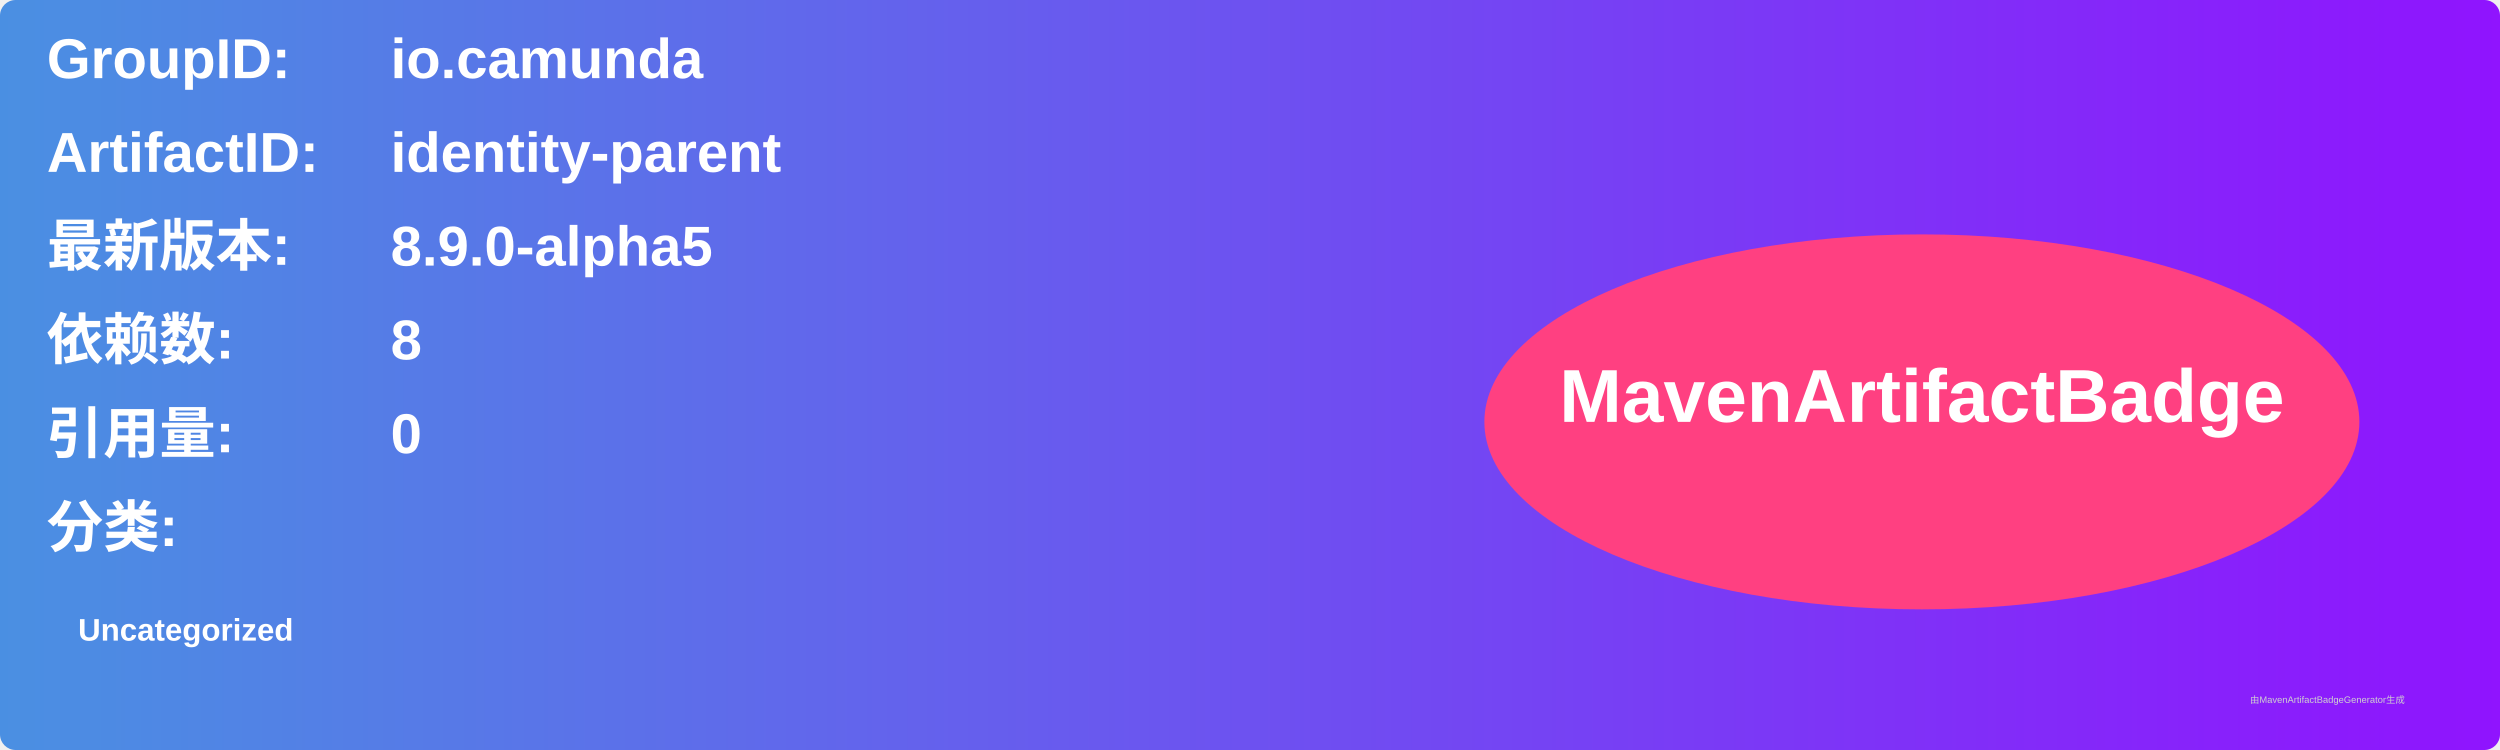
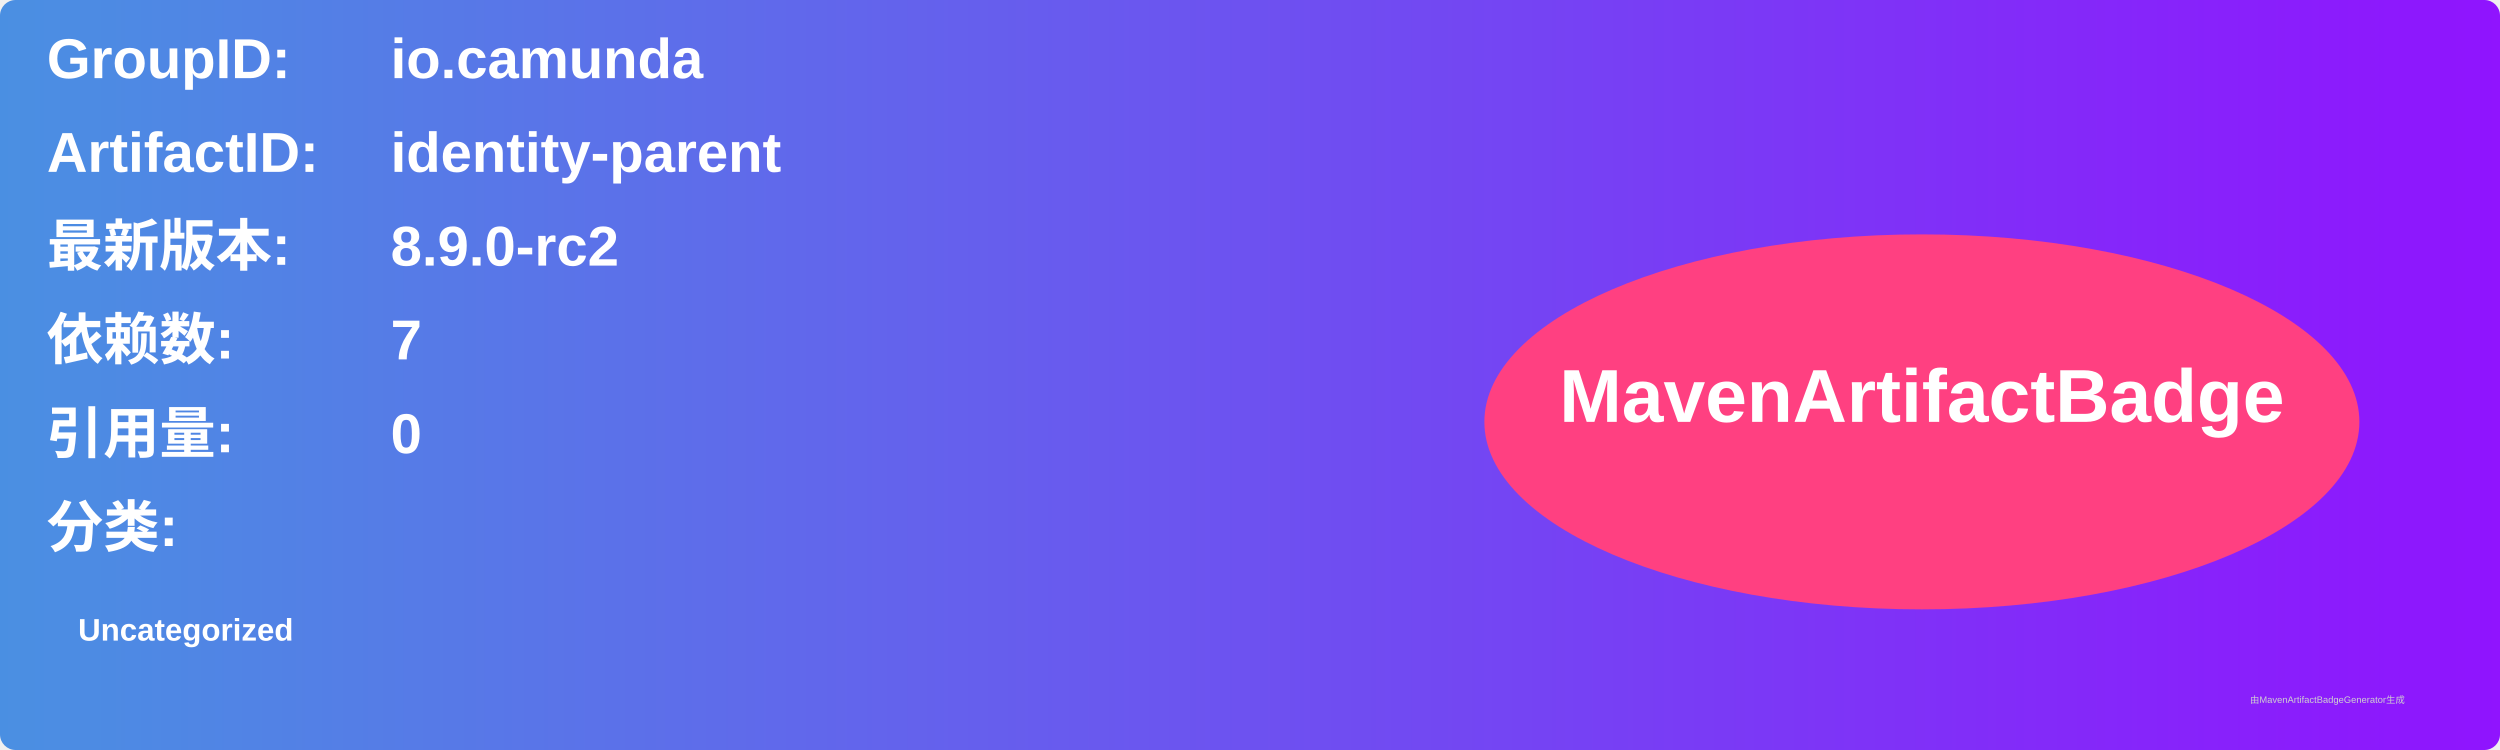
<svg xmlns="http://www.w3.org/2000/svg" width="800" height="240" viewBox="0 0 800 240">
  <linearGradient id="grad" x1="0%" y1="0%" x2="100%" y2="0%">
    <stop offset="0%" stop-color="#4a90e2" />
    <stop offset="100%" stop-color="#9013fe" />
  </linearGradient>
  <rect width="100%" height="100%" rx="5" ry="5" fill="url(#grad)" />
  <g transform="translate(15, 15)">
    <text x="0" y="10" font-family="Arial" font-size="18" fill="white" font-weight="bold" width="260">GroupID:</text>
    <text x="110" y="10" font-family="Arial" font-size="18" fill="white" font-weight="bold" width="460">io.camunda</text>
    <text x="0" y="40" font-family="Arial" font-size="18" fill="white" font-weight="bold" width="260">ArtifactID:</text>
    <text x="110" y="40" font-family="Arial" font-size="18" fill="white" font-weight="bold" width="460">identity-parent</text>
    <text x="0" y="70" font-family="Arial" font-size="18" fill="white" font-weight="bold">最新版本:</text>
    <text x="110" y="70" font-family="Arial" font-size="18" fill="white" font-weight="bold">
-       <tspan font-weight="bold">8.9.0-alpha5</tspan>
+       <tspan font-weight="bold">8.9.0-rc2</tspan>
    </text>
    <text x="0" y="100" font-family="Arial" font-size="18" fill="white" font-weight="bold">依赖数: </text>
    <text x="110" y="100" font-family="Arial" font-size="18" fill="white">
-       <tspan font-weight="bold">8</tspan>
+       <tspan font-weight="bold">7</tspan>
    </text>
    <text x="0" y="130" font-family="Arial" font-size="18" fill="white" font-weight="bold">引用量: </text>
    <text x="110" y="130" font-family="Arial" font-size="18" fill="white">
      <tspan font-weight="bold">0</tspan>
    </text>
    <text x="0" y="160" font-family="Arial" font-size="18" fill="white" font-weight="bold">分类:</text>
    <text x="10" y="190" font-family="Arial" font-size="10" fill="white">
      <tspan font-weight="bold">Uncategorized</tspan>
    </text>
    <ellipse cx="600" cy="120" rx="140" ry="60" fill="#ff4081" />
    <text x="600" y="120" text-anchor="middle" font-family="Arial" font-size="24" fill="white" font-weight="bold">MavenArtifactBadge</text>
  </g>
  <text x="720" y="225" font-family="Arial" font-size="3" fill="#d0d0d0">由MavenArtifactBadgeGenerator生成</text>
</svg>
